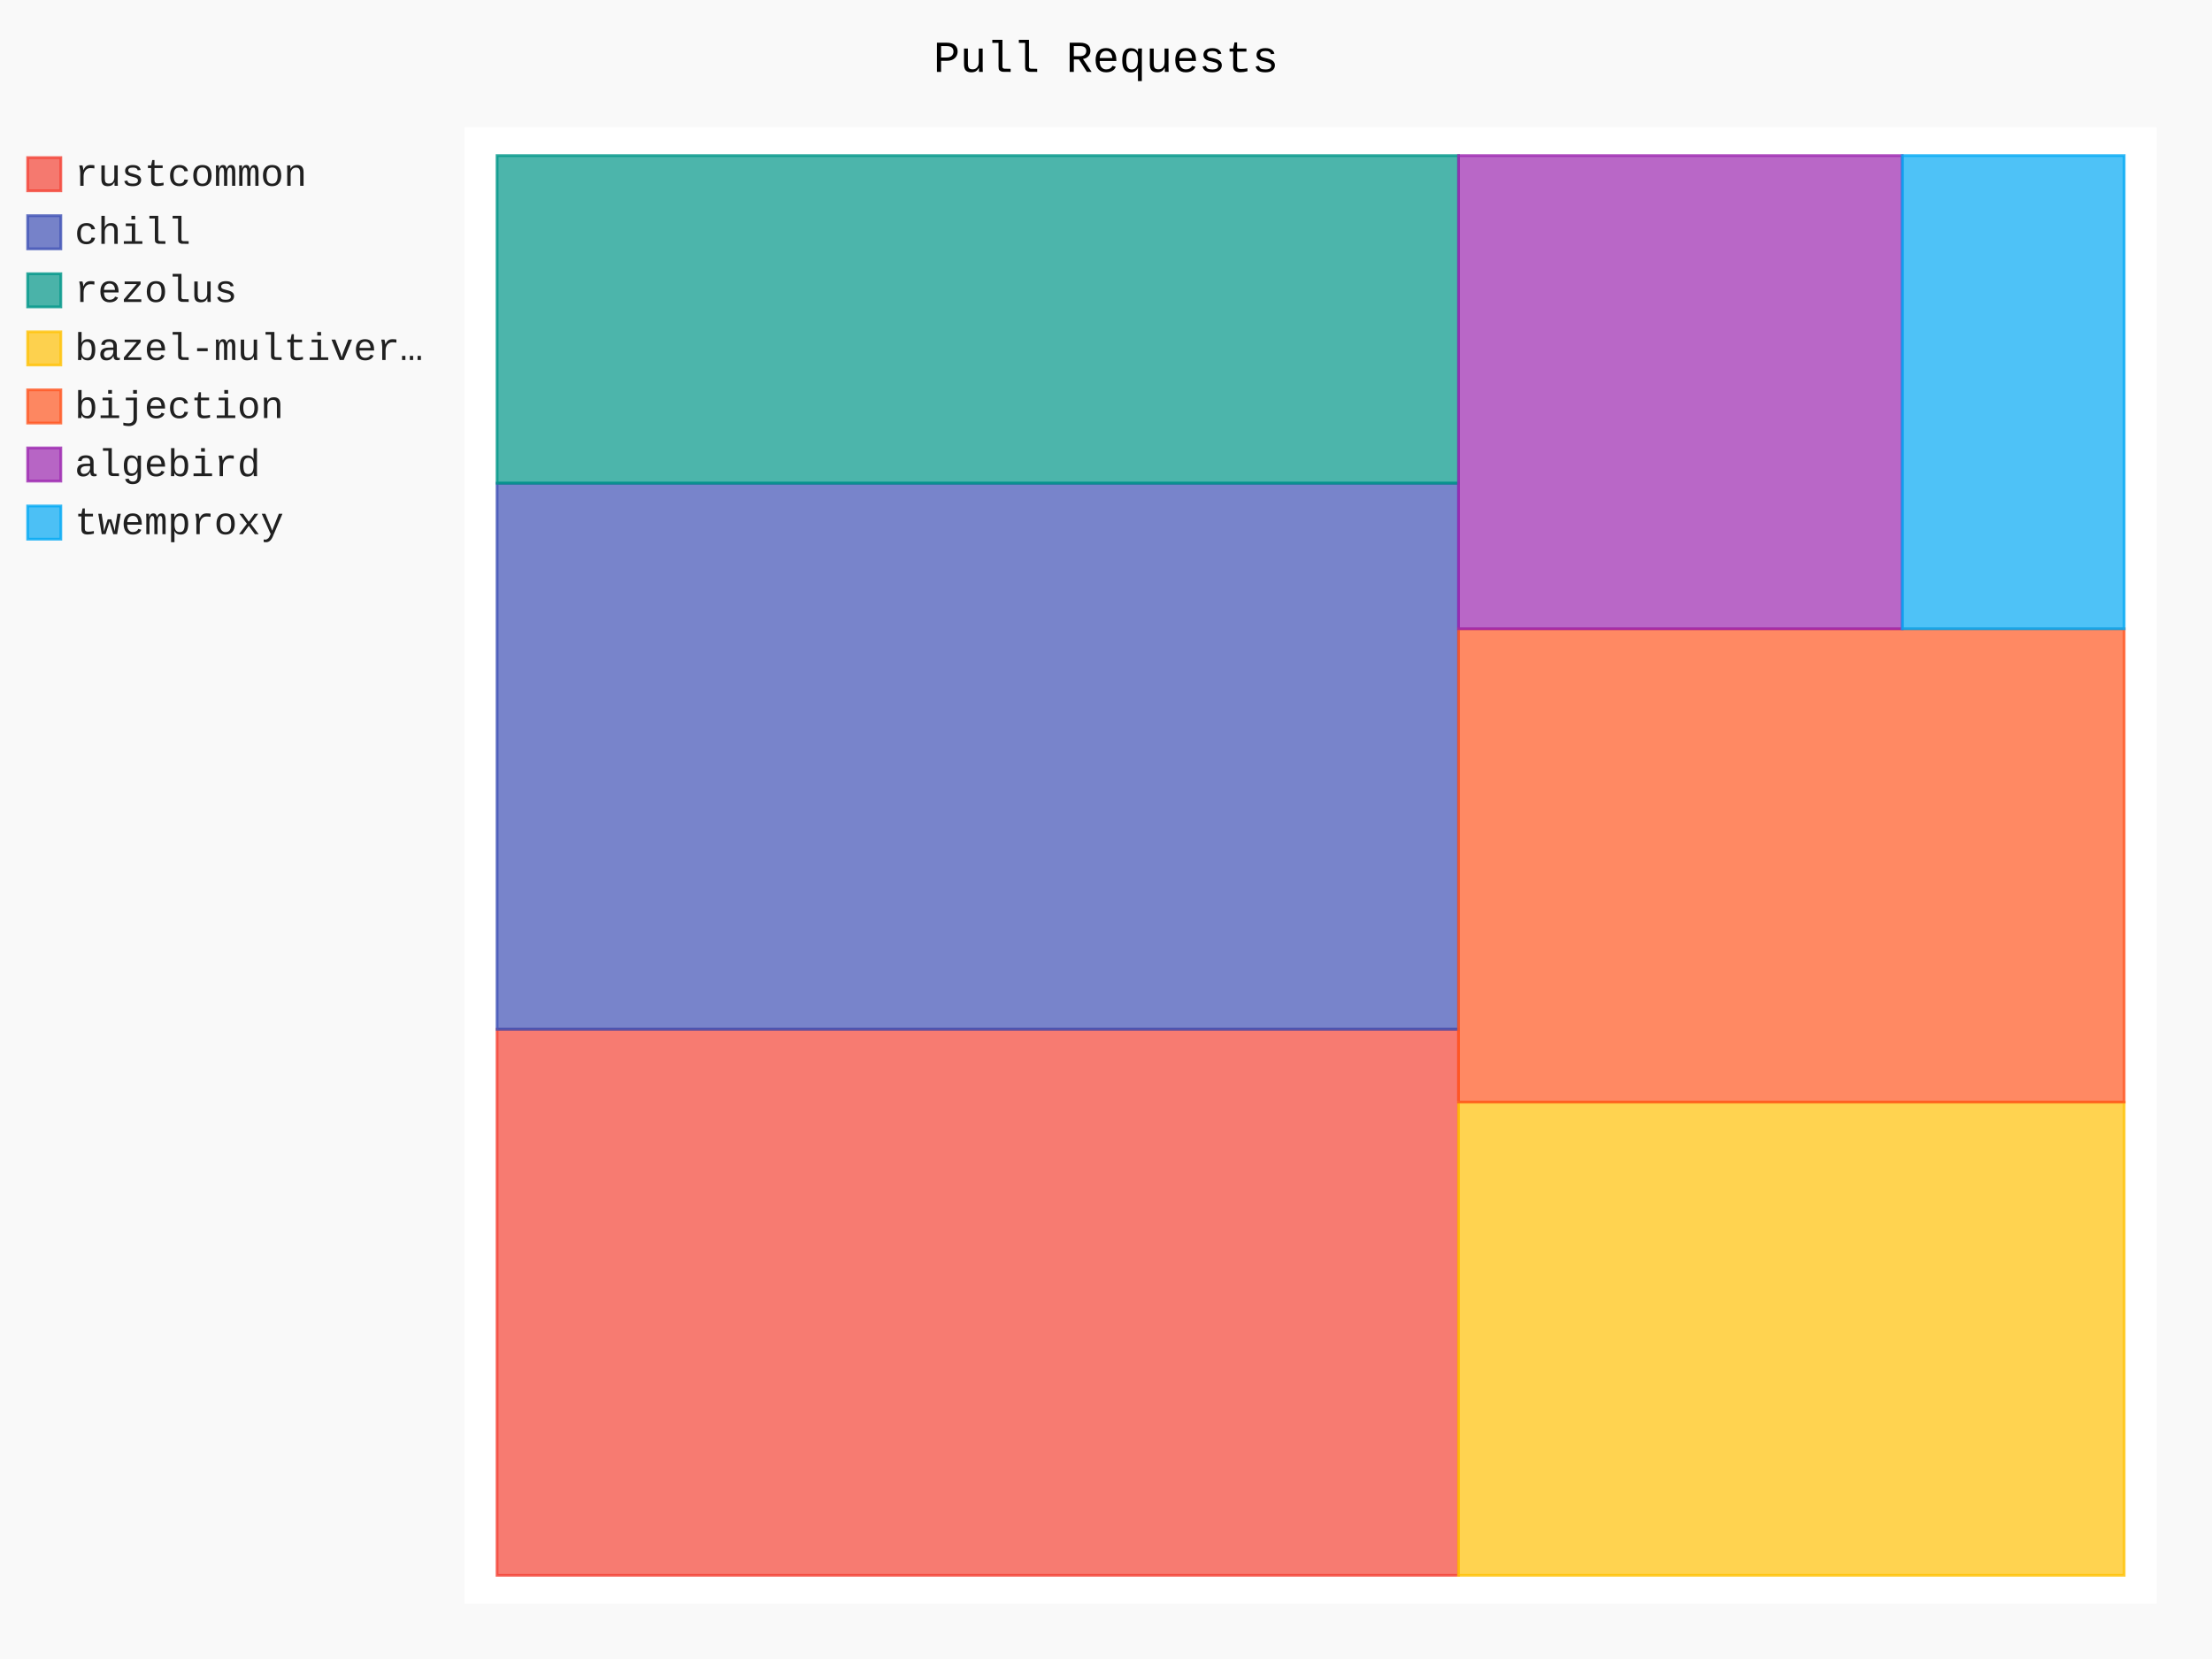
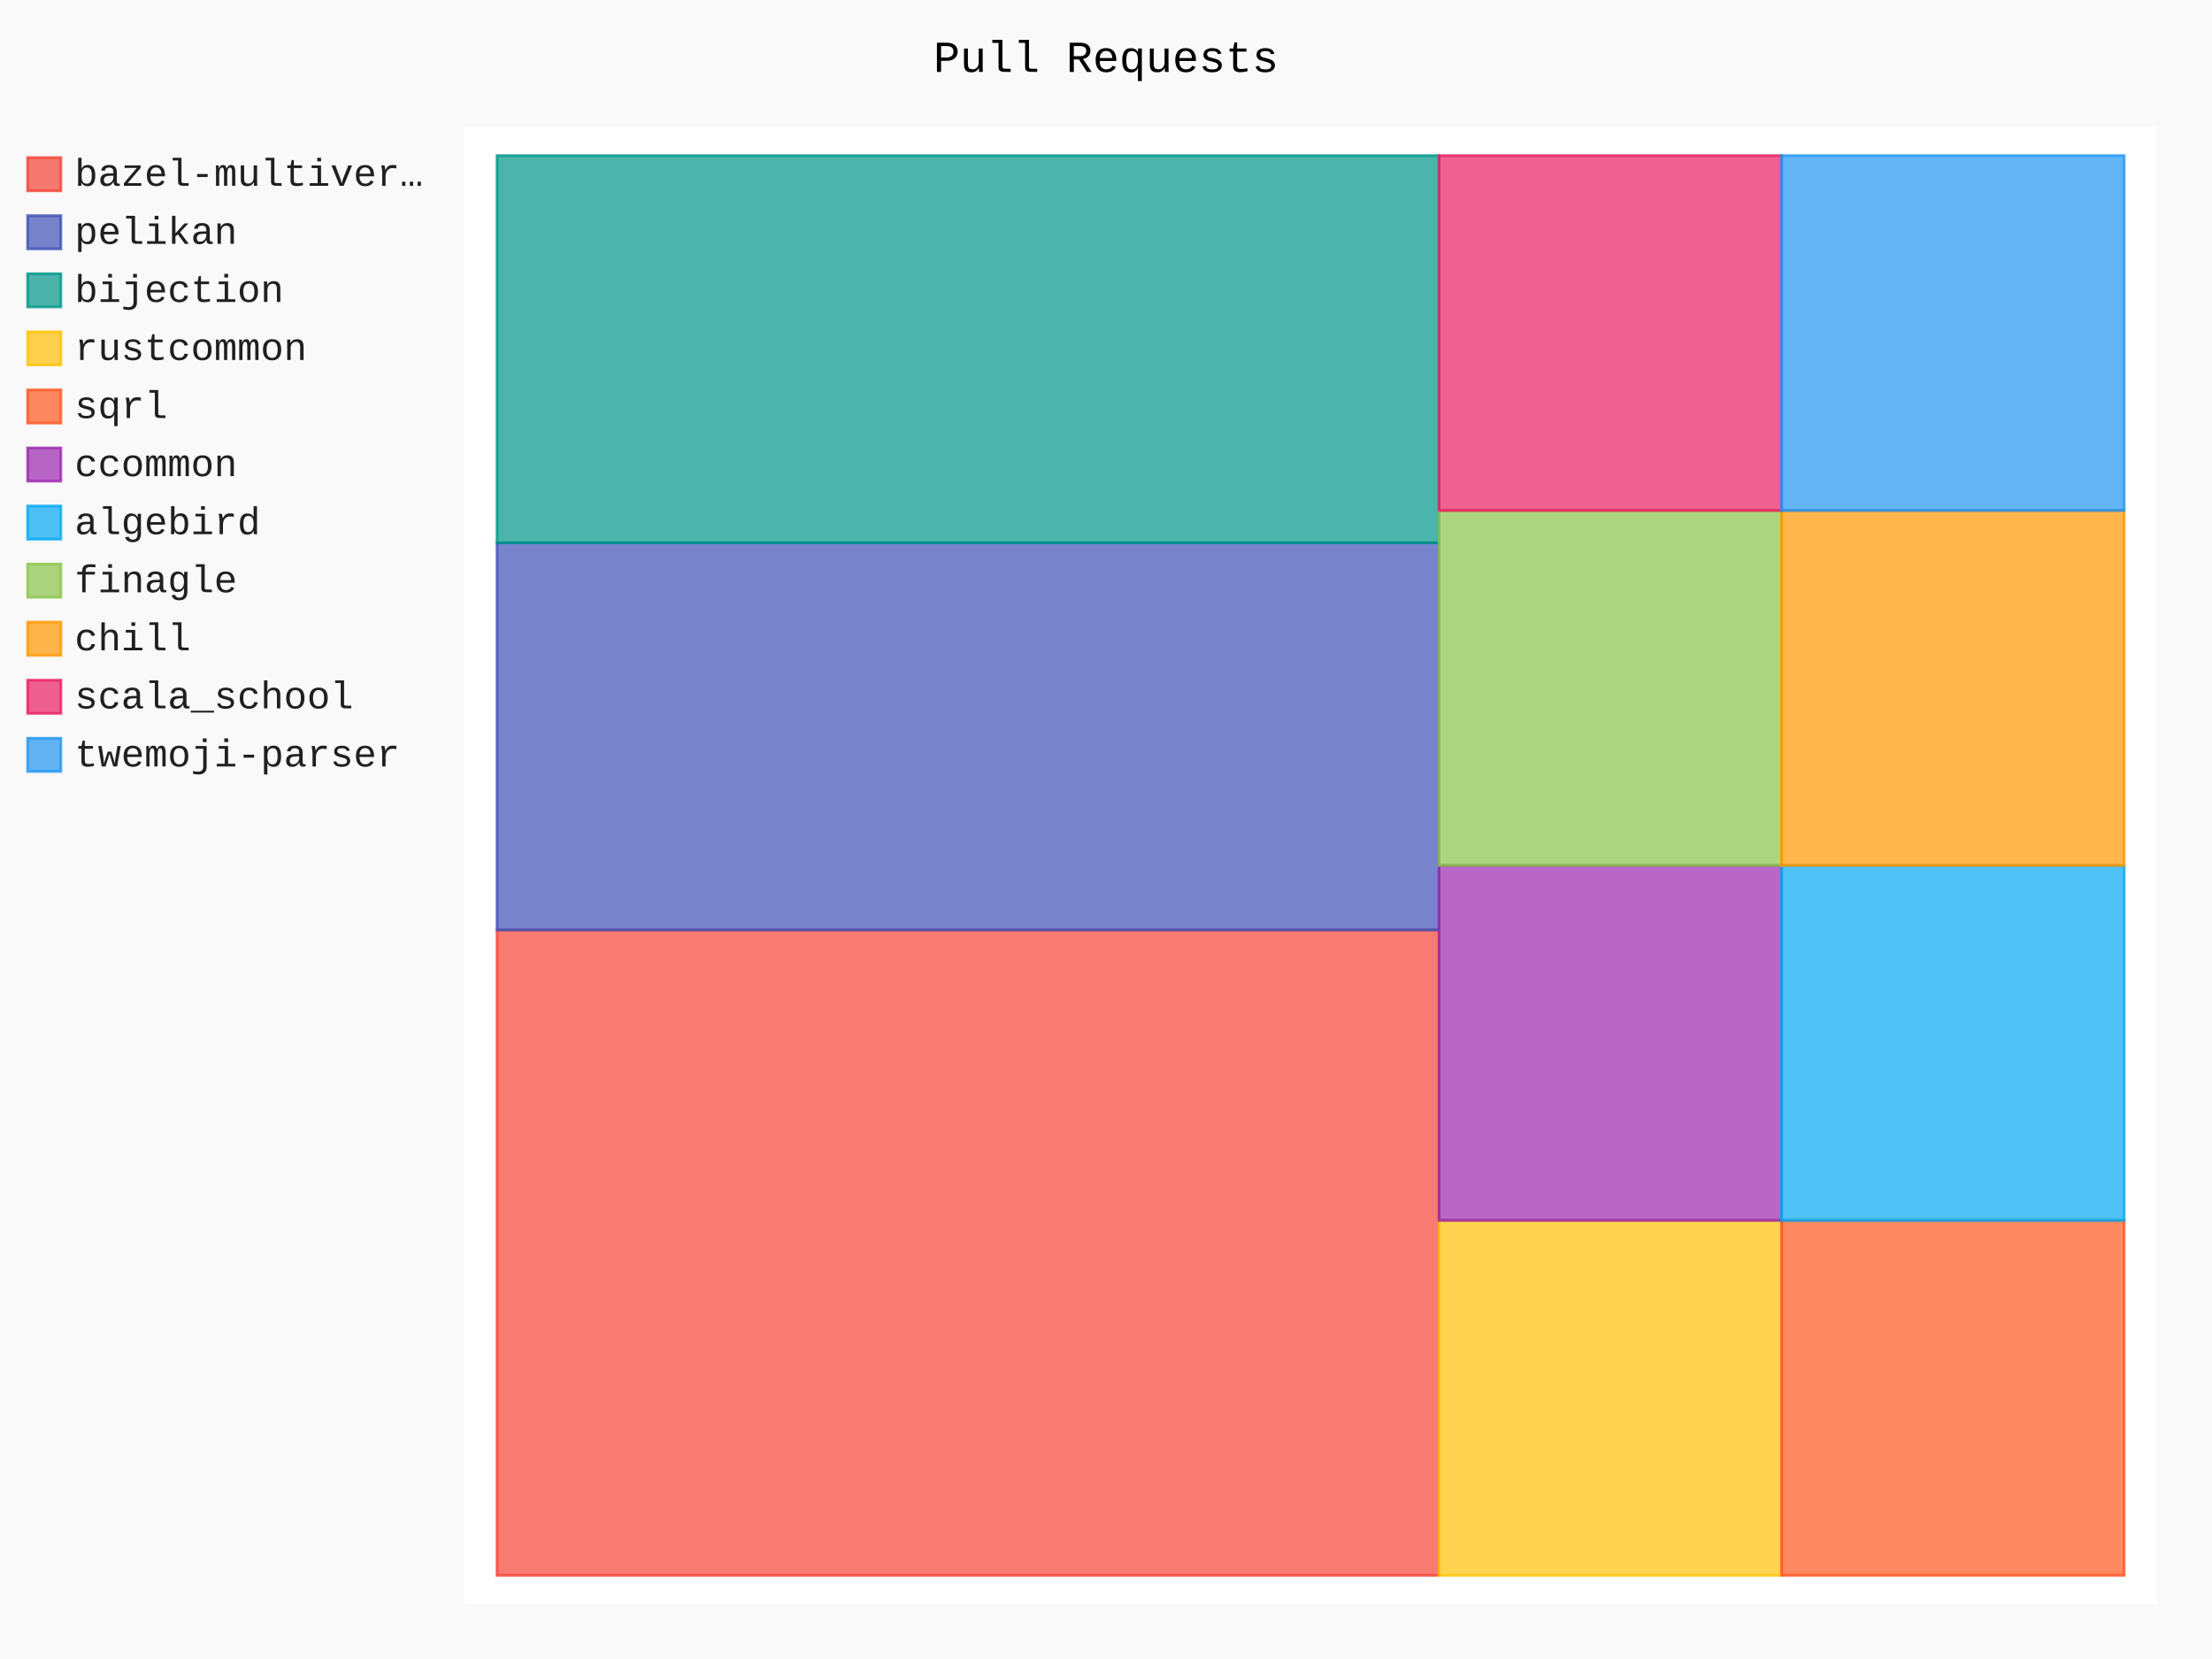
- <svg xmlns="http://www.w3.org/2000/svg" id="chart-d5744e13-fbc6-44a3-aaec-5fedcd609e5e" class="pygal-chart" viewBox="0 0 800 600">
+ <svg xmlns="http://www.w3.org/2000/svg" id="chart-3fda6dc4-40e1-4add-b63b-5fae9f6acf1b" class="pygal-chart" viewBox="0 0 800 600">
  <defs>
-     <style type="text/css">#chart-d5744e13-fbc6-44a3-aaec-5fedcd609e5e{-webkit-user-select:none;-webkit-font-smoothing:antialiased;font-family:Consolas,"Liberation Mono",Menlo,Courier,monospace}#chart-d5744e13-fbc6-44a3-aaec-5fedcd609e5e .title{font-family:Consolas,"Liberation Mono",Menlo,Courier,monospace;font-size:16px}#chart-d5744e13-fbc6-44a3-aaec-5fedcd609e5e .legends .legend text{font-family:Consolas,"Liberation Mono",Menlo,Courier,monospace;font-size:14px}#chart-d5744e13-fbc6-44a3-aaec-5fedcd609e5e .axis text{font-family:Consolas,"Liberation Mono",Menlo,Courier,monospace;font-size:10px}#chart-d5744e13-fbc6-44a3-aaec-5fedcd609e5e .axis text.major{font-family:Consolas,"Liberation Mono",Menlo,Courier,monospace;font-size:10px}#chart-d5744e13-fbc6-44a3-aaec-5fedcd609e5e .text-overlay text.value{font-family:Consolas,"Liberation Mono",Menlo,Courier,monospace;font-size:16px}#chart-d5744e13-fbc6-44a3-aaec-5fedcd609e5e .text-overlay text.label{font-family:Consolas,"Liberation Mono",Menlo,Courier,monospace;font-size:10px}#chart-d5744e13-fbc6-44a3-aaec-5fedcd609e5e .tooltip{font-family:Consolas,"Liberation Mono",Menlo,Courier,monospace;font-size:14px}#chart-d5744e13-fbc6-44a3-aaec-5fedcd609e5e text.no_data{font-family:Consolas,"Liberation Mono",Menlo,Courier,monospace;font-size:64px}
- #chart-d5744e13-fbc6-44a3-aaec-5fedcd609e5e{background-color:rgba(249,249,249,1)}#chart-d5744e13-fbc6-44a3-aaec-5fedcd609e5e path,#chart-d5744e13-fbc6-44a3-aaec-5fedcd609e5e line,#chart-d5744e13-fbc6-44a3-aaec-5fedcd609e5e rect,#chart-d5744e13-fbc6-44a3-aaec-5fedcd609e5e circle{-webkit-transition:150ms;-moz-transition:150ms;transition:150ms}#chart-d5744e13-fbc6-44a3-aaec-5fedcd609e5e .graph &gt; .background{fill:rgba(249,249,249,1)}#chart-d5744e13-fbc6-44a3-aaec-5fedcd609e5e .plot &gt; .background{fill:rgba(255,255,255,1)}#chart-d5744e13-fbc6-44a3-aaec-5fedcd609e5e .graph{fill:rgba(0,0,0,.87)}#chart-d5744e13-fbc6-44a3-aaec-5fedcd609e5e text.no_data{fill:rgba(0,0,0,1)}#chart-d5744e13-fbc6-44a3-aaec-5fedcd609e5e .title{fill:rgba(0,0,0,1)}#chart-d5744e13-fbc6-44a3-aaec-5fedcd609e5e .legends .legend text{fill:rgba(0,0,0,.87)}#chart-d5744e13-fbc6-44a3-aaec-5fedcd609e5e .legends .legend:hover text{fill:rgba(0,0,0,1)}#chart-d5744e13-fbc6-44a3-aaec-5fedcd609e5e .axis .line{stroke:rgba(0,0,0,1)}#chart-d5744e13-fbc6-44a3-aaec-5fedcd609e5e .axis .guide.line{stroke:rgba(0,0,0,.54)}#chart-d5744e13-fbc6-44a3-aaec-5fedcd609e5e .axis .major.line{stroke:rgba(0,0,0,.87)}#chart-d5744e13-fbc6-44a3-aaec-5fedcd609e5e .axis text.major{fill:rgba(0,0,0,1)}#chart-d5744e13-fbc6-44a3-aaec-5fedcd609e5e .axis.y .guides:hover .guide.line,#chart-d5744e13-fbc6-44a3-aaec-5fedcd609e5e .line-graph .axis.x .guides:hover .guide.line,#chart-d5744e13-fbc6-44a3-aaec-5fedcd609e5e .stackedline-graph .axis.x .guides:hover .guide.line,#chart-d5744e13-fbc6-44a3-aaec-5fedcd609e5e .xy-graph .axis.x .guides:hover .guide.line{stroke:rgba(0,0,0,1)}#chart-d5744e13-fbc6-44a3-aaec-5fedcd609e5e .axis .guides:hover text{fill:rgba(0,0,0,1)}#chart-d5744e13-fbc6-44a3-aaec-5fedcd609e5e .reactive{fill-opacity:.7;stroke-opacity:.8}#chart-d5744e13-fbc6-44a3-aaec-5fedcd609e5e .ci{stroke:rgba(0,0,0,.87)}#chart-d5744e13-fbc6-44a3-aaec-5fedcd609e5e .reactive.active,#chart-d5744e13-fbc6-44a3-aaec-5fedcd609e5e .active .reactive{fill-opacity:.8;stroke-opacity:.9;stroke-width:4}#chart-d5744e13-fbc6-44a3-aaec-5fedcd609e5e .ci .reactive.active{stroke-width:1.5}#chart-d5744e13-fbc6-44a3-aaec-5fedcd609e5e .series text{fill:rgba(0,0,0,1)}#chart-d5744e13-fbc6-44a3-aaec-5fedcd609e5e .tooltip rect{fill:rgba(255,255,255,1);stroke:rgba(0,0,0,1);-webkit-transition:opacity 150ms;-moz-transition:opacity 150ms;transition:opacity 150ms}#chart-d5744e13-fbc6-44a3-aaec-5fedcd609e5e .tooltip .label{fill:rgba(0,0,0,.87)}#chart-d5744e13-fbc6-44a3-aaec-5fedcd609e5e .tooltip .label{fill:rgba(0,0,0,.87)}#chart-d5744e13-fbc6-44a3-aaec-5fedcd609e5e .tooltip .legend{font-size:.8em;fill:rgba(0,0,0,.54)}#chart-d5744e13-fbc6-44a3-aaec-5fedcd609e5e .tooltip .x_label{font-size:.6em;fill:rgba(0,0,0,1)}#chart-d5744e13-fbc6-44a3-aaec-5fedcd609e5e .tooltip .xlink{font-size:.5em;text-decoration:underline}#chart-d5744e13-fbc6-44a3-aaec-5fedcd609e5e .tooltip .value{font-size:1.5em}#chart-d5744e13-fbc6-44a3-aaec-5fedcd609e5e .bound{font-size:.5em}#chart-d5744e13-fbc6-44a3-aaec-5fedcd609e5e .max-value{font-size:.75em;fill:rgba(0,0,0,.54)}#chart-d5744e13-fbc6-44a3-aaec-5fedcd609e5e .map-element{fill:rgba(255,255,255,1);stroke:rgba(0,0,0,.54) !important}#chart-d5744e13-fbc6-44a3-aaec-5fedcd609e5e .map-element .reactive{fill-opacity:inherit;stroke-opacity:inherit}#chart-d5744e13-fbc6-44a3-aaec-5fedcd609e5e .color-0,#chart-d5744e13-fbc6-44a3-aaec-5fedcd609e5e .color-0 a:visited{stroke:#F44336;fill:#F44336}#chart-d5744e13-fbc6-44a3-aaec-5fedcd609e5e .color-1,#chart-d5744e13-fbc6-44a3-aaec-5fedcd609e5e .color-1 a:visited{stroke:#3F51B5;fill:#3F51B5}#chart-d5744e13-fbc6-44a3-aaec-5fedcd609e5e .color-2,#chart-d5744e13-fbc6-44a3-aaec-5fedcd609e5e .color-2 a:visited{stroke:#009688;fill:#009688}#chart-d5744e13-fbc6-44a3-aaec-5fedcd609e5e .color-3,#chart-d5744e13-fbc6-44a3-aaec-5fedcd609e5e .color-3 a:visited{stroke:#FFC107;fill:#FFC107}#chart-d5744e13-fbc6-44a3-aaec-5fedcd609e5e .color-4,#chart-d5744e13-fbc6-44a3-aaec-5fedcd609e5e .color-4 a:visited{stroke:#FF5722;fill:#FF5722}#chart-d5744e13-fbc6-44a3-aaec-5fedcd609e5e .color-5,#chart-d5744e13-fbc6-44a3-aaec-5fedcd609e5e .color-5 a:visited{stroke:#9C27B0;fill:#9C27B0}#chart-d5744e13-fbc6-44a3-aaec-5fedcd609e5e .color-6,#chart-d5744e13-fbc6-44a3-aaec-5fedcd609e5e .color-6 a:visited{stroke:#03A9F4;fill:#03A9F4}#chart-d5744e13-fbc6-44a3-aaec-5fedcd609e5e .text-overlay .color-0 text{fill:black}#chart-d5744e13-fbc6-44a3-aaec-5fedcd609e5e .text-overlay .color-1 text{fill:black}#chart-d5744e13-fbc6-44a3-aaec-5fedcd609e5e .text-overlay .color-2 text{fill:black}#chart-d5744e13-fbc6-44a3-aaec-5fedcd609e5e .text-overlay .color-3 text{fill:black}#chart-d5744e13-fbc6-44a3-aaec-5fedcd609e5e .text-overlay .color-4 text{fill:black}#chart-d5744e13-fbc6-44a3-aaec-5fedcd609e5e .text-overlay .color-5 text{fill:black}#chart-d5744e13-fbc6-44a3-aaec-5fedcd609e5e .text-overlay .color-6 text{fill:black}
- #chart-d5744e13-fbc6-44a3-aaec-5fedcd609e5e text.no_data{text-anchor:middle}#chart-d5744e13-fbc6-44a3-aaec-5fedcd609e5e .guide.line{fill:none}#chart-d5744e13-fbc6-44a3-aaec-5fedcd609e5e .centered{text-anchor:middle}#chart-d5744e13-fbc6-44a3-aaec-5fedcd609e5e .title{text-anchor:middle}#chart-d5744e13-fbc6-44a3-aaec-5fedcd609e5e .legends .legend text{fill-opacity:1}#chart-d5744e13-fbc6-44a3-aaec-5fedcd609e5e .axis.x text{text-anchor:middle}#chart-d5744e13-fbc6-44a3-aaec-5fedcd609e5e .axis.x:not(.web) text[transform]{text-anchor:start}#chart-d5744e13-fbc6-44a3-aaec-5fedcd609e5e .axis.x:not(.web) text[transform].backwards{text-anchor:end}#chart-d5744e13-fbc6-44a3-aaec-5fedcd609e5e .axis.y text{text-anchor:end}#chart-d5744e13-fbc6-44a3-aaec-5fedcd609e5e .axis.y text[transform].backwards{text-anchor:start}#chart-d5744e13-fbc6-44a3-aaec-5fedcd609e5e .axis.y2 text{text-anchor:start}#chart-d5744e13-fbc6-44a3-aaec-5fedcd609e5e .axis.y2 text[transform].backwards{text-anchor:end}#chart-d5744e13-fbc6-44a3-aaec-5fedcd609e5e .axis .guide.line{stroke-dasharray:4,4}#chart-d5744e13-fbc6-44a3-aaec-5fedcd609e5e .axis .major.guide.line{stroke-dasharray:6,6}#chart-d5744e13-fbc6-44a3-aaec-5fedcd609e5e .horizontal .axis.y .guide.line,#chart-d5744e13-fbc6-44a3-aaec-5fedcd609e5e .horizontal .axis.y2 .guide.line,#chart-d5744e13-fbc6-44a3-aaec-5fedcd609e5e .vertical .axis.x .guide.line{opacity:0}#chart-d5744e13-fbc6-44a3-aaec-5fedcd609e5e .horizontal .axis.always_show .guide.line,#chart-d5744e13-fbc6-44a3-aaec-5fedcd609e5e .vertical .axis.always_show .guide.line{opacity:1 !important}#chart-d5744e13-fbc6-44a3-aaec-5fedcd609e5e .axis.y .guides:hover .guide.line,#chart-d5744e13-fbc6-44a3-aaec-5fedcd609e5e .axis.y2 .guides:hover .guide.line,#chart-d5744e13-fbc6-44a3-aaec-5fedcd609e5e .axis.x .guides:hover .guide.line{opacity:1}#chart-d5744e13-fbc6-44a3-aaec-5fedcd609e5e .axis .guides:hover text{opacity:1}#chart-d5744e13-fbc6-44a3-aaec-5fedcd609e5e .nofill{fill:none}#chart-d5744e13-fbc6-44a3-aaec-5fedcd609e5e .subtle-fill{fill-opacity:.2}#chart-d5744e13-fbc6-44a3-aaec-5fedcd609e5e .dot{stroke-width:1px;fill-opacity:1}#chart-d5744e13-fbc6-44a3-aaec-5fedcd609e5e .dot.active{stroke-width:5px}#chart-d5744e13-fbc6-44a3-aaec-5fedcd609e5e .dot.negative{fill:transparent}#chart-d5744e13-fbc6-44a3-aaec-5fedcd609e5e text,#chart-d5744e13-fbc6-44a3-aaec-5fedcd609e5e tspan{stroke:none !important}#chart-d5744e13-fbc6-44a3-aaec-5fedcd609e5e .series text.active{opacity:1}#chart-d5744e13-fbc6-44a3-aaec-5fedcd609e5e .tooltip rect{fill-opacity:.95;stroke-width:.5}#chart-d5744e13-fbc6-44a3-aaec-5fedcd609e5e .tooltip text{fill-opacity:1}#chart-d5744e13-fbc6-44a3-aaec-5fedcd609e5e .showable{visibility:hidden}#chart-d5744e13-fbc6-44a3-aaec-5fedcd609e5e .showable.shown{visibility:visible}#chart-d5744e13-fbc6-44a3-aaec-5fedcd609e5e .gauge-background{fill:rgba(229,229,229,1);stroke:none}#chart-d5744e13-fbc6-44a3-aaec-5fedcd609e5e .bg-lines{stroke:rgba(249,249,249,1);stroke-width:2px}</style>
+     <style type="text/css">#chart-3fda6dc4-40e1-4add-b63b-5fae9f6acf1b{-webkit-user-select:none;-webkit-font-smoothing:antialiased;font-family:Consolas,"Liberation Mono",Menlo,Courier,monospace}#chart-3fda6dc4-40e1-4add-b63b-5fae9f6acf1b .title{font-family:Consolas,"Liberation Mono",Menlo,Courier,monospace;font-size:16px}#chart-3fda6dc4-40e1-4add-b63b-5fae9f6acf1b .legends .legend text{font-family:Consolas,"Liberation Mono",Menlo,Courier,monospace;font-size:14px}#chart-3fda6dc4-40e1-4add-b63b-5fae9f6acf1b .axis text{font-family:Consolas,"Liberation Mono",Menlo,Courier,monospace;font-size:10px}#chart-3fda6dc4-40e1-4add-b63b-5fae9f6acf1b .axis text.major{font-family:Consolas,"Liberation Mono",Menlo,Courier,monospace;font-size:10px}#chart-3fda6dc4-40e1-4add-b63b-5fae9f6acf1b .text-overlay text.value{font-family:Consolas,"Liberation Mono",Menlo,Courier,monospace;font-size:16px}#chart-3fda6dc4-40e1-4add-b63b-5fae9f6acf1b .text-overlay text.label{font-family:Consolas,"Liberation Mono",Menlo,Courier,monospace;font-size:10px}#chart-3fda6dc4-40e1-4add-b63b-5fae9f6acf1b .tooltip{font-family:Consolas,"Liberation Mono",Menlo,Courier,monospace;font-size:14px}#chart-3fda6dc4-40e1-4add-b63b-5fae9f6acf1b text.no_data{font-family:Consolas,"Liberation Mono",Menlo,Courier,monospace;font-size:64px}
+ #chart-3fda6dc4-40e1-4add-b63b-5fae9f6acf1b{background-color:rgba(249,249,249,1)}#chart-3fda6dc4-40e1-4add-b63b-5fae9f6acf1b path,#chart-3fda6dc4-40e1-4add-b63b-5fae9f6acf1b line,#chart-3fda6dc4-40e1-4add-b63b-5fae9f6acf1b rect,#chart-3fda6dc4-40e1-4add-b63b-5fae9f6acf1b circle{-webkit-transition:150ms;-moz-transition:150ms;transition:150ms}#chart-3fda6dc4-40e1-4add-b63b-5fae9f6acf1b .graph &gt; .background{fill:rgba(249,249,249,1)}#chart-3fda6dc4-40e1-4add-b63b-5fae9f6acf1b .plot &gt; .background{fill:rgba(255,255,255,1)}#chart-3fda6dc4-40e1-4add-b63b-5fae9f6acf1b .graph{fill:rgba(0,0,0,.87)}#chart-3fda6dc4-40e1-4add-b63b-5fae9f6acf1b text.no_data{fill:rgba(0,0,0,1)}#chart-3fda6dc4-40e1-4add-b63b-5fae9f6acf1b .title{fill:rgba(0,0,0,1)}#chart-3fda6dc4-40e1-4add-b63b-5fae9f6acf1b .legends .legend text{fill:rgba(0,0,0,.87)}#chart-3fda6dc4-40e1-4add-b63b-5fae9f6acf1b .legends .legend:hover text{fill:rgba(0,0,0,1)}#chart-3fda6dc4-40e1-4add-b63b-5fae9f6acf1b .axis .line{stroke:rgba(0,0,0,1)}#chart-3fda6dc4-40e1-4add-b63b-5fae9f6acf1b .axis .guide.line{stroke:rgba(0,0,0,.54)}#chart-3fda6dc4-40e1-4add-b63b-5fae9f6acf1b .axis .major.line{stroke:rgba(0,0,0,.87)}#chart-3fda6dc4-40e1-4add-b63b-5fae9f6acf1b .axis text.major{fill:rgba(0,0,0,1)}#chart-3fda6dc4-40e1-4add-b63b-5fae9f6acf1b .axis.y .guides:hover .guide.line,#chart-3fda6dc4-40e1-4add-b63b-5fae9f6acf1b .line-graph .axis.x .guides:hover .guide.line,#chart-3fda6dc4-40e1-4add-b63b-5fae9f6acf1b .stackedline-graph .axis.x .guides:hover .guide.line,#chart-3fda6dc4-40e1-4add-b63b-5fae9f6acf1b .xy-graph .axis.x .guides:hover .guide.line{stroke:rgba(0,0,0,1)}#chart-3fda6dc4-40e1-4add-b63b-5fae9f6acf1b .axis .guides:hover text{fill:rgba(0,0,0,1)}#chart-3fda6dc4-40e1-4add-b63b-5fae9f6acf1b .reactive{fill-opacity:.7;stroke-opacity:.8}#chart-3fda6dc4-40e1-4add-b63b-5fae9f6acf1b .ci{stroke:rgba(0,0,0,.87)}#chart-3fda6dc4-40e1-4add-b63b-5fae9f6acf1b .reactive.active,#chart-3fda6dc4-40e1-4add-b63b-5fae9f6acf1b .active .reactive{fill-opacity:.8;stroke-opacity:.9;stroke-width:4}#chart-3fda6dc4-40e1-4add-b63b-5fae9f6acf1b .ci .reactive.active{stroke-width:1.5}#chart-3fda6dc4-40e1-4add-b63b-5fae9f6acf1b .series text{fill:rgba(0,0,0,1)}#chart-3fda6dc4-40e1-4add-b63b-5fae9f6acf1b .tooltip rect{fill:rgba(255,255,255,1);stroke:rgba(0,0,0,1);-webkit-transition:opacity 150ms;-moz-transition:opacity 150ms;transition:opacity 150ms}#chart-3fda6dc4-40e1-4add-b63b-5fae9f6acf1b .tooltip .label{fill:rgba(0,0,0,.87)}#chart-3fda6dc4-40e1-4add-b63b-5fae9f6acf1b .tooltip .label{fill:rgba(0,0,0,.87)}#chart-3fda6dc4-40e1-4add-b63b-5fae9f6acf1b .tooltip .legend{font-size:.8em;fill:rgba(0,0,0,.54)}#chart-3fda6dc4-40e1-4add-b63b-5fae9f6acf1b .tooltip .x_label{font-size:.6em;fill:rgba(0,0,0,1)}#chart-3fda6dc4-40e1-4add-b63b-5fae9f6acf1b .tooltip .xlink{font-size:.5em;text-decoration:underline}#chart-3fda6dc4-40e1-4add-b63b-5fae9f6acf1b .tooltip .value{font-size:1.5em}#chart-3fda6dc4-40e1-4add-b63b-5fae9f6acf1b .bound{font-size:.5em}#chart-3fda6dc4-40e1-4add-b63b-5fae9f6acf1b .max-value{font-size:.75em;fill:rgba(0,0,0,.54)}#chart-3fda6dc4-40e1-4add-b63b-5fae9f6acf1b .map-element{fill:rgba(255,255,255,1);stroke:rgba(0,0,0,.54) !important}#chart-3fda6dc4-40e1-4add-b63b-5fae9f6acf1b .map-element .reactive{fill-opacity:inherit;stroke-opacity:inherit}#chart-3fda6dc4-40e1-4add-b63b-5fae9f6acf1b .color-0,#chart-3fda6dc4-40e1-4add-b63b-5fae9f6acf1b .color-0 a:visited{stroke:#F44336;fill:#F44336}#chart-3fda6dc4-40e1-4add-b63b-5fae9f6acf1b .color-1,#chart-3fda6dc4-40e1-4add-b63b-5fae9f6acf1b .color-1 a:visited{stroke:#3F51B5;fill:#3F51B5}#chart-3fda6dc4-40e1-4add-b63b-5fae9f6acf1b .color-2,#chart-3fda6dc4-40e1-4add-b63b-5fae9f6acf1b .color-2 a:visited{stroke:#009688;fill:#009688}#chart-3fda6dc4-40e1-4add-b63b-5fae9f6acf1b .color-3,#chart-3fda6dc4-40e1-4add-b63b-5fae9f6acf1b .color-3 a:visited{stroke:#FFC107;fill:#FFC107}#chart-3fda6dc4-40e1-4add-b63b-5fae9f6acf1b .color-4,#chart-3fda6dc4-40e1-4add-b63b-5fae9f6acf1b .color-4 a:visited{stroke:#FF5722;fill:#FF5722}#chart-3fda6dc4-40e1-4add-b63b-5fae9f6acf1b .color-5,#chart-3fda6dc4-40e1-4add-b63b-5fae9f6acf1b .color-5 a:visited{stroke:#9C27B0;fill:#9C27B0}#chart-3fda6dc4-40e1-4add-b63b-5fae9f6acf1b .color-6,#chart-3fda6dc4-40e1-4add-b63b-5fae9f6acf1b .color-6 a:visited{stroke:#03A9F4;fill:#03A9F4}#chart-3fda6dc4-40e1-4add-b63b-5fae9f6acf1b .color-7,#chart-3fda6dc4-40e1-4add-b63b-5fae9f6acf1b .color-7 a:visited{stroke:#8BC34A;fill:#8BC34A}#chart-3fda6dc4-40e1-4add-b63b-5fae9f6acf1b .color-8,#chart-3fda6dc4-40e1-4add-b63b-5fae9f6acf1b .color-8 a:visited{stroke:#FF9800;fill:#FF9800}#chart-3fda6dc4-40e1-4add-b63b-5fae9f6acf1b .color-9,#chart-3fda6dc4-40e1-4add-b63b-5fae9f6acf1b .color-9 a:visited{stroke:#E91E63;fill:#E91E63}#chart-3fda6dc4-40e1-4add-b63b-5fae9f6acf1b .color-10,#chart-3fda6dc4-40e1-4add-b63b-5fae9f6acf1b .color-10 a:visited{stroke:#2196F3;fill:#2196F3}#chart-3fda6dc4-40e1-4add-b63b-5fae9f6acf1b .text-overlay .color-0 text{fill:black}#chart-3fda6dc4-40e1-4add-b63b-5fae9f6acf1b .text-overlay .color-1 text{fill:black}#chart-3fda6dc4-40e1-4add-b63b-5fae9f6acf1b .text-overlay .color-2 text{fill:black}#chart-3fda6dc4-40e1-4add-b63b-5fae9f6acf1b .text-overlay .color-3 text{fill:black}#chart-3fda6dc4-40e1-4add-b63b-5fae9f6acf1b .text-overlay .color-4 text{fill:black}#chart-3fda6dc4-40e1-4add-b63b-5fae9f6acf1b .text-overlay .color-5 text{fill:black}#chart-3fda6dc4-40e1-4add-b63b-5fae9f6acf1b .text-overlay .color-6 text{fill:black}#chart-3fda6dc4-40e1-4add-b63b-5fae9f6acf1b .text-overlay .color-7 text{fill:black}#chart-3fda6dc4-40e1-4add-b63b-5fae9f6acf1b .text-overlay .color-8 text{fill:black}#chart-3fda6dc4-40e1-4add-b63b-5fae9f6acf1b .text-overlay .color-9 text{fill:black}#chart-3fda6dc4-40e1-4add-b63b-5fae9f6acf1b .text-overlay .color-10 text{fill:black}
+ #chart-3fda6dc4-40e1-4add-b63b-5fae9f6acf1b text.no_data{text-anchor:middle}#chart-3fda6dc4-40e1-4add-b63b-5fae9f6acf1b .guide.line{fill:none}#chart-3fda6dc4-40e1-4add-b63b-5fae9f6acf1b .centered{text-anchor:middle}#chart-3fda6dc4-40e1-4add-b63b-5fae9f6acf1b .title{text-anchor:middle}#chart-3fda6dc4-40e1-4add-b63b-5fae9f6acf1b .legends .legend text{fill-opacity:1}#chart-3fda6dc4-40e1-4add-b63b-5fae9f6acf1b .axis.x text{text-anchor:middle}#chart-3fda6dc4-40e1-4add-b63b-5fae9f6acf1b .axis.x:not(.web) text[transform]{text-anchor:start}#chart-3fda6dc4-40e1-4add-b63b-5fae9f6acf1b .axis.x:not(.web) text[transform].backwards{text-anchor:end}#chart-3fda6dc4-40e1-4add-b63b-5fae9f6acf1b .axis.y text{text-anchor:end}#chart-3fda6dc4-40e1-4add-b63b-5fae9f6acf1b .axis.y text[transform].backwards{text-anchor:start}#chart-3fda6dc4-40e1-4add-b63b-5fae9f6acf1b .axis.y2 text{text-anchor:start}#chart-3fda6dc4-40e1-4add-b63b-5fae9f6acf1b .axis.y2 text[transform].backwards{text-anchor:end}#chart-3fda6dc4-40e1-4add-b63b-5fae9f6acf1b .axis .guide.line{stroke-dasharray:4,4}#chart-3fda6dc4-40e1-4add-b63b-5fae9f6acf1b .axis .major.guide.line{stroke-dasharray:6,6}#chart-3fda6dc4-40e1-4add-b63b-5fae9f6acf1b .horizontal .axis.y .guide.line,#chart-3fda6dc4-40e1-4add-b63b-5fae9f6acf1b .horizontal .axis.y2 .guide.line,#chart-3fda6dc4-40e1-4add-b63b-5fae9f6acf1b .vertical .axis.x .guide.line{opacity:0}#chart-3fda6dc4-40e1-4add-b63b-5fae9f6acf1b .horizontal .axis.always_show .guide.line,#chart-3fda6dc4-40e1-4add-b63b-5fae9f6acf1b .vertical .axis.always_show .guide.line{opacity:1 !important}#chart-3fda6dc4-40e1-4add-b63b-5fae9f6acf1b .axis.y .guides:hover .guide.line,#chart-3fda6dc4-40e1-4add-b63b-5fae9f6acf1b .axis.y2 .guides:hover .guide.line,#chart-3fda6dc4-40e1-4add-b63b-5fae9f6acf1b .axis.x .guides:hover .guide.line{opacity:1}#chart-3fda6dc4-40e1-4add-b63b-5fae9f6acf1b .axis .guides:hover text{opacity:1}#chart-3fda6dc4-40e1-4add-b63b-5fae9f6acf1b .nofill{fill:none}#chart-3fda6dc4-40e1-4add-b63b-5fae9f6acf1b .subtle-fill{fill-opacity:.2}#chart-3fda6dc4-40e1-4add-b63b-5fae9f6acf1b .dot{stroke-width:1px;fill-opacity:1}#chart-3fda6dc4-40e1-4add-b63b-5fae9f6acf1b .dot.active{stroke-width:5px}#chart-3fda6dc4-40e1-4add-b63b-5fae9f6acf1b .dot.negative{fill:transparent}#chart-3fda6dc4-40e1-4add-b63b-5fae9f6acf1b text,#chart-3fda6dc4-40e1-4add-b63b-5fae9f6acf1b tspan{stroke:none !important}#chart-3fda6dc4-40e1-4add-b63b-5fae9f6acf1b .series text.active{opacity:1}#chart-3fda6dc4-40e1-4add-b63b-5fae9f6acf1b .tooltip rect{fill-opacity:.95;stroke-width:.5}#chart-3fda6dc4-40e1-4add-b63b-5fae9f6acf1b .tooltip text{fill-opacity:1}#chart-3fda6dc4-40e1-4add-b63b-5fae9f6acf1b .showable{visibility:hidden}#chart-3fda6dc4-40e1-4add-b63b-5fae9f6acf1b .showable.shown{visibility:visible}#chart-3fda6dc4-40e1-4add-b63b-5fae9f6acf1b .gauge-background{fill:rgba(229,229,229,1);stroke:none}#chart-3fda6dc4-40e1-4add-b63b-5fae9f6acf1b .bg-lines{stroke:rgba(249,249,249,1);stroke-width:2px}</style>
  </defs>
  <g class="graph treemap-graph vertical">
    <rect x="0" y="0" width="800" height="600" class="background" />
    <g transform="translate(168, 46)" class="plot">
      <rect x="0" y="0" width="612.0" height="534" class="background" />
      <g class="series serie-0 color-0">
        <g class="rects">
          <g class="rect">
-             <rect x="11.769" y="326.246" width="347.727" height="197.485" class="rect reactive tooltip-trigger" />
+             <rect x="11.769" y="290.339" width="340.688" height="233.392" class="rect reactive tooltip-trigger" />
          </g>
        </g>
      </g>
      <g class="series serie-1 color-1">
        <g class="rects">
          <g class="rect">
-             <rect x="11.769" y="128.76" width="347.727" height="197.485" class="rect reactive tooltip-trigger" />
+             <rect x="11.769" y="150.304" width="340.688" height="140.035" class="rect reactive tooltip-trigger" />
          </g>
        </g>
      </g>
      <g class="series serie-2 color-2">
        <g class="rects">
          <g class="rect">
-             <rect x="11.769" y="10.269" width="347.727" height="118.491" class="rect reactive tooltip-trigger" />
+             <rect x="11.769" y="10.269" width="340.688" height="140.035" class="rect reactive tooltip-trigger" />
          </g>
        </g>
      </g>
      <g class="series serie-3 color-3">
        <g class="rects">
          <g class="rect">
-             <rect x="359.497" y="352.577" width="240.734" height="171.154" class="rect reactive tooltip-trigger" />
+             <rect x="352.457" y="395.365" width="123.887" height="128.365" class="rect reactive tooltip-trigger" />
          </g>
        </g>
      </g>
      <g class="series serie-4 color-4">
        <g class="rects">
          <g class="rect">
-             <rect x="359.497" y="181.423" width="240.734" height="171.154" class="rect reactive tooltip-trigger" />
+             <rect x="476.344" y="395.365" width="123.887" height="128.365" class="rect reactive tooltip-trigger" />
          </g>
        </g>
      </g>
      <g class="series serie-5 color-5">
        <g class="rects">
          <g class="rect">
-             <rect x="359.497" y="10.269" width="160.49" height="171.154" class="rect reactive tooltip-trigger" />
+             <rect x="352.457" y="267.0" width="123.887" height="128.365" class="rect reactive tooltip-trigger" />
          </g>
        </g>
      </g>
      <g class="series serie-6 color-6">
        <g class="rects">
          <g class="rect">
-             <rect x="519.986" y="10.269" width="80.245" height="171.154" class="rect reactive tooltip-trigger" />
+             <rect x="476.344" y="267.0" width="123.887" height="128.365" class="rect reactive tooltip-trigger" />
+           </g>
+         </g>
+       </g>
+       <g class="series serie-7 color-7">
+         <g class="rects">
+           <g class="rect">
+             <rect x="352.457" y="138.635" width="123.887" height="128.365" class="rect reactive tooltip-trigger" />
+           </g>
+         </g>
+       </g>
+       <g class="series serie-8 color-8">
+         <g class="rects">
+           <g class="rect">
+             <rect x="476.344" y="138.635" width="123.887" height="128.365" class="rect reactive tooltip-trigger" />
+           </g>
+         </g>
+       </g>
+       <g class="series serie-9 color-9">
+         <g class="rects">
+           <g class="rect">
+             <rect x="352.457" y="10.269" width="123.887" height="128.365" class="rect reactive tooltip-trigger" />
+           </g>
+         </g>
+       </g>
+       <g class="series serie-10 color-10">
+         <g class="rects">
+           <g class="rect">
+             <rect x="476.344" y="10.269" width="123.887" height="128.365" class="rect reactive tooltip-trigger" />
          </g>
        </g>
      </g>
    </g>
    <g class="titles">
      <text x="400.0" y="26" class="title plot_title">Pull Requests</text>
    </g>
    <g transform="translate(168, 46)" class="plot overlay">
      <g class="series serie-0 color-0" />
      <g class="series serie-1 color-1" />
      <g class="series serie-2 color-2" />
      <g class="series serie-3 color-3" />
      <g class="series serie-4 color-4" />
      <g class="series serie-5 color-5" />
      <g class="series serie-6 color-6" />
+       <g class="series serie-7 color-7" />
+       <g class="series serie-8 color-8" />
+       <g class="series serie-9 color-9" />
+       <g class="series serie-10 color-10" />
    </g>
    <g transform="translate(168, 46)" class="plot text-overlay">
      <g class="series serie-0 color-0" />
      <g class="series serie-1 color-1" />
      <g class="series serie-2 color-2" />
      <g class="series serie-3 color-3" />
      <g class="series serie-4 color-4" />
      <g class="series serie-5 color-5" />
      <g class="series serie-6 color-6" />
+       <g class="series serie-7 color-7" />
+       <g class="series serie-8 color-8" />
+       <g class="series serie-9 color-9" />
+       <g class="series serie-10 color-10" />
    </g>
    <g transform="translate(168, 46)" class="plot tooltip-overlay">
      <g transform="translate(0 0)" style="opacity: 0" class="tooltip">
        <rect rx="0" ry="0" width="0" height="0" class="tooltip-box" />
        <g class="text" />
      </g>
    </g>
    <g transform="translate(10, 56)" class="legends">
      <g id="activate-serie-0" class="legend reactive activate-serie">
        <rect x="0.0" y="1.0" width="12" height="12" class="color-0 reactive" />
-         <text x="17.0" y="11.2">rustcommon</text>
+         <text x="17.0" y="11.2">bazel-multiver…</text>
      </g>
      <g id="activate-serie-1" class="legend reactive activate-serie">
        <rect x="0.0" y="22.0" width="12" height="12" class="color-1 reactive" />
-         <text x="17.0" y="32.2">chill</text>
+         <text x="17.0" y="32.2">pelikan</text>
      </g>
      <g id="activate-serie-2" class="legend reactive activate-serie">
        <rect x="0.0" y="43.0" width="12" height="12" class="color-2 reactive" />
-         <text x="17.0" y="53.2">rezolus</text>
+         <text x="17.0" y="53.2">bijection</text>
      </g>
      <g id="activate-serie-3" class="legend reactive activate-serie">
        <rect x="0.0" y="64.0" width="12" height="12" class="color-3 reactive" />
-         <text x="17.0" y="74.2">bazel-multiver…</text>
+         <text x="17.0" y="74.2">rustcommon</text>
      </g>
      <g id="activate-serie-4" class="legend reactive activate-serie">
        <rect x="0.0" y="85.0" width="12" height="12" class="color-4 reactive" />
-         <text x="17.0" y="95.2">bijection</text>
+         <text x="17.0" y="95.2">sqrl</text>
      </g>
      <g id="activate-serie-5" class="legend reactive activate-serie">
        <rect x="0.0" y="106.0" width="12" height="12" class="color-5 reactive" />
-         <text x="17.0" y="116.2">algebird</text>
+         <text x="17.0" y="116.2">ccommon</text>
      </g>
      <g id="activate-serie-6" class="legend reactive activate-serie">
        <rect x="0.0" y="127.0" width="12" height="12" class="color-6 reactive" />
-         <text x="17.0" y="137.2">twemproxy</text>
+         <text x="17.0" y="137.2">algebird</text>
+       </g>
+       <g id="activate-serie-7" class="legend reactive activate-serie">
+         <rect x="0.0" y="148.0" width="12" height="12" class="color-7 reactive" />
+         <text x="17.0" y="158.2">finagle</text>
+       </g>
+       <g id="activate-serie-8" class="legend reactive activate-serie">
+         <rect x="0.0" y="169.0" width="12" height="12" class="color-8 reactive" />
+         <text x="17.0" y="179.2">chill</text>
+       </g>
+       <g id="activate-serie-9" class="legend reactive activate-serie">
+         <rect x="0.0" y="190.0" width="12" height="12" class="color-9 reactive" />
+         <text x="17.0" y="200.2">scala_school</text>
+       </g>
+       <g id="activate-serie-10" class="legend reactive activate-serie">
+         <rect x="0.0" y="211.0" width="12" height="12" class="color-10 reactive" />
+         <text x="17.0" y="221.2">twemoji-parser</text>
      </g>
    </g>
    <g transform="translate(790, 56)" class="legends" />
  </g>
</svg>
